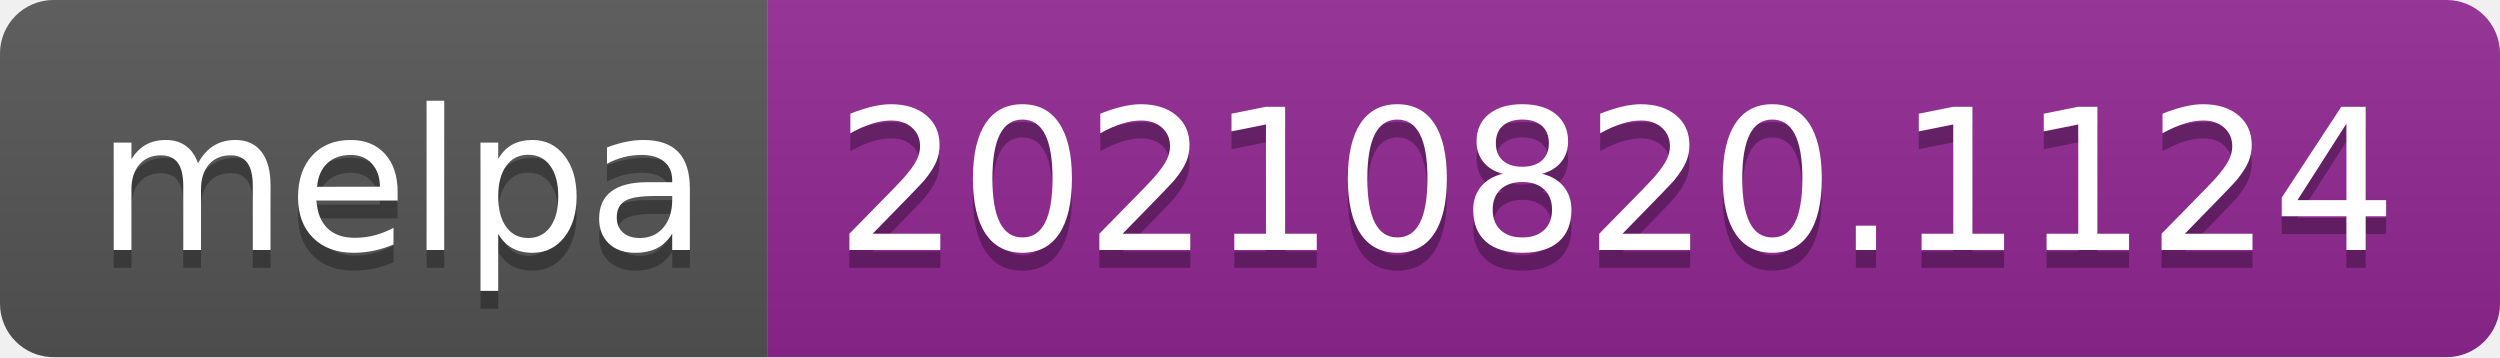
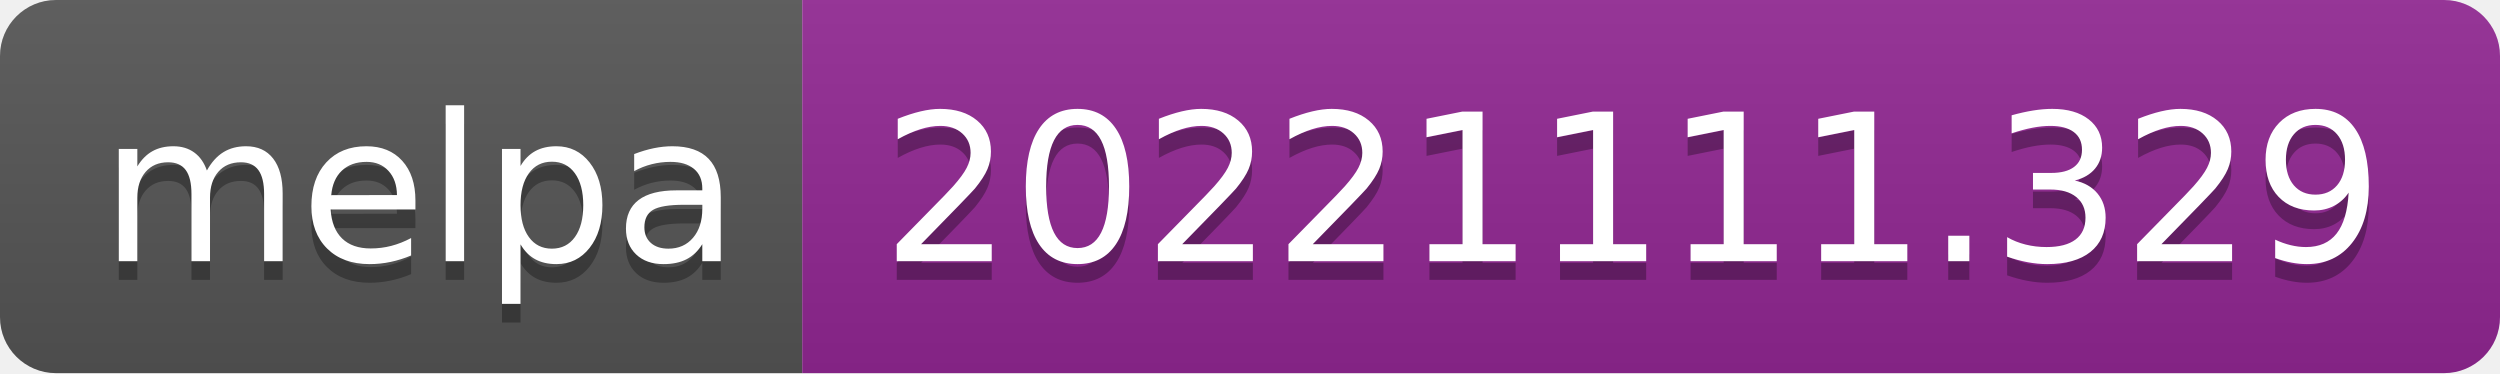
- <svg xmlns="http://www.w3.org/2000/svg" width="140" height="20" role="img" aria-label="melpa: 20210820.1124">
+ <svg xmlns="http://www.w3.org/2000/svg" width="134" height="20" role="img" aria-label="melpa: 20221111.329">
  <linearGradient id="s" x2="0" y2="100%">
    <stop offset="0" stop-color="#bbb" stop-opacity=".1" />
    <stop offset="1" stop-opacity=".1" />
  </linearGradient>
  <clipPath id="r">
-     <rect width="140" height="20" rx="3" fill="#fff" />
+     <rect width="134" height="20" rx="3" fill="#fff" />
  </clipPath>
  <g clip-path="url(#r)">
    <rect width="43" height="20" fill="#555" />
-     <rect x="43" width="97" height="20" fill="#922793" />
-     <rect width="140" height="20" fill="url(#s)" />
+     <rect x="43" width="91" height="20" fill="#922793" />
+     <rect width="134" height="20" fill="url(#s)" />
  </g>
  <g fill="#fff" text-anchor="middle" font-family="Verdana,Geneva,DejaVu Sans,sans-serif" text-rendering="geometricPrecision" font-size="110">
    <text aria-hidden="true" x="225" y="150" fill="#010101" fill-opacity=".3" transform="scale(.1)" textLength="330">melpa</text>
    <text x="225" y="140" transform="scale(.1)" fill="#fff" textLength="330">melpa</text>
-     <text aria-hidden="true" x="905" y="150" fill="#010101" fill-opacity=".3" transform="scale(.1)" textLength="870">20210820.1124</text>
-     <text x="905" y="140" transform="scale(.1)" fill="#fff" textLength="870">20210820.1124</text>
+     <text aria-hidden="true" x="875" y="150" fill="#010101" fill-opacity=".3" transform="scale(.1)" textLength="810">20221111.329</text>
+     <text x="875" y="140" transform="scale(.1)" fill="#fff" textLength="810">20221111.329</text>
  </g>
</svg>
